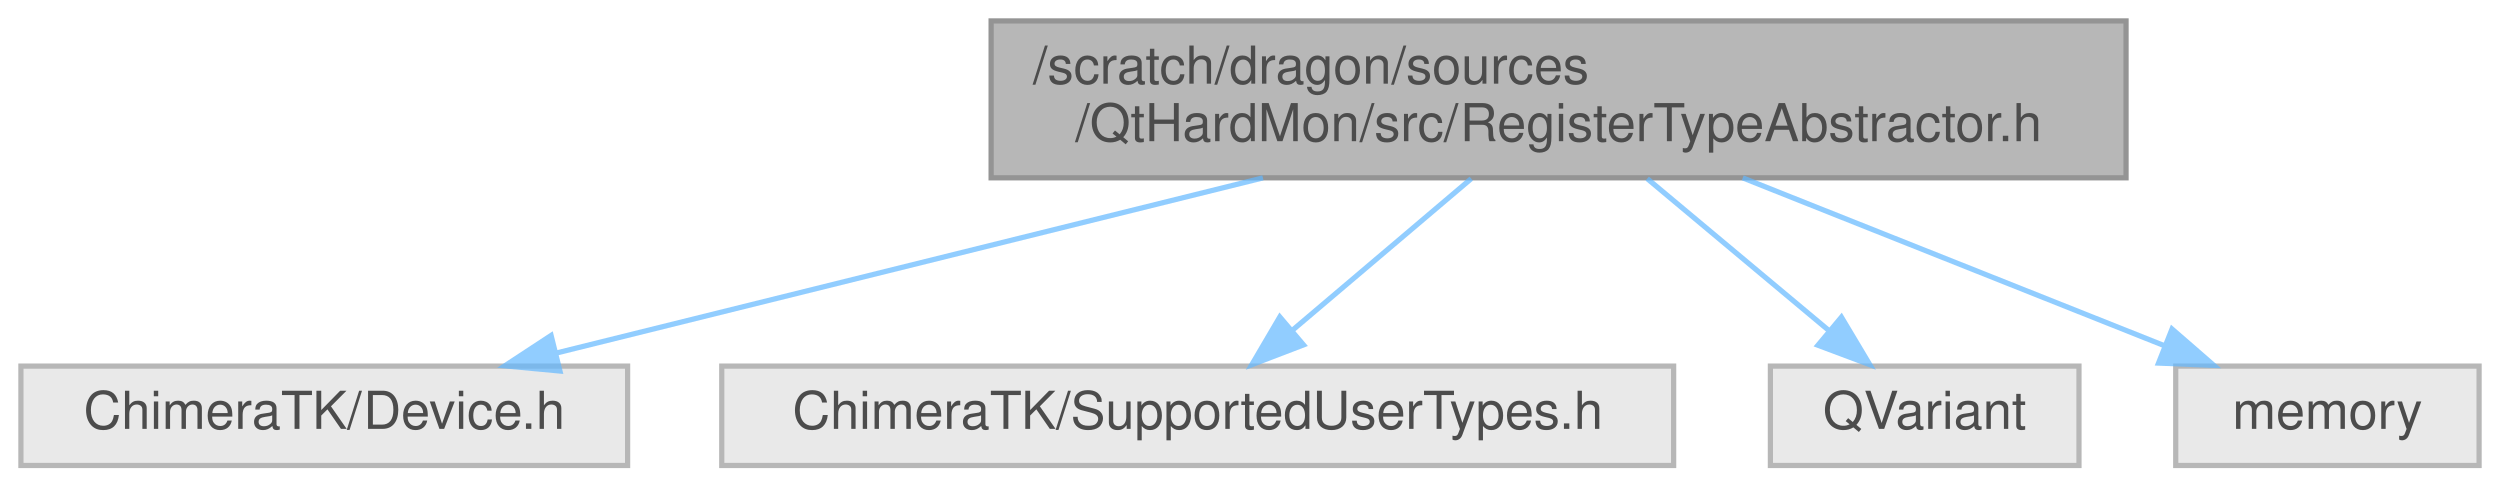
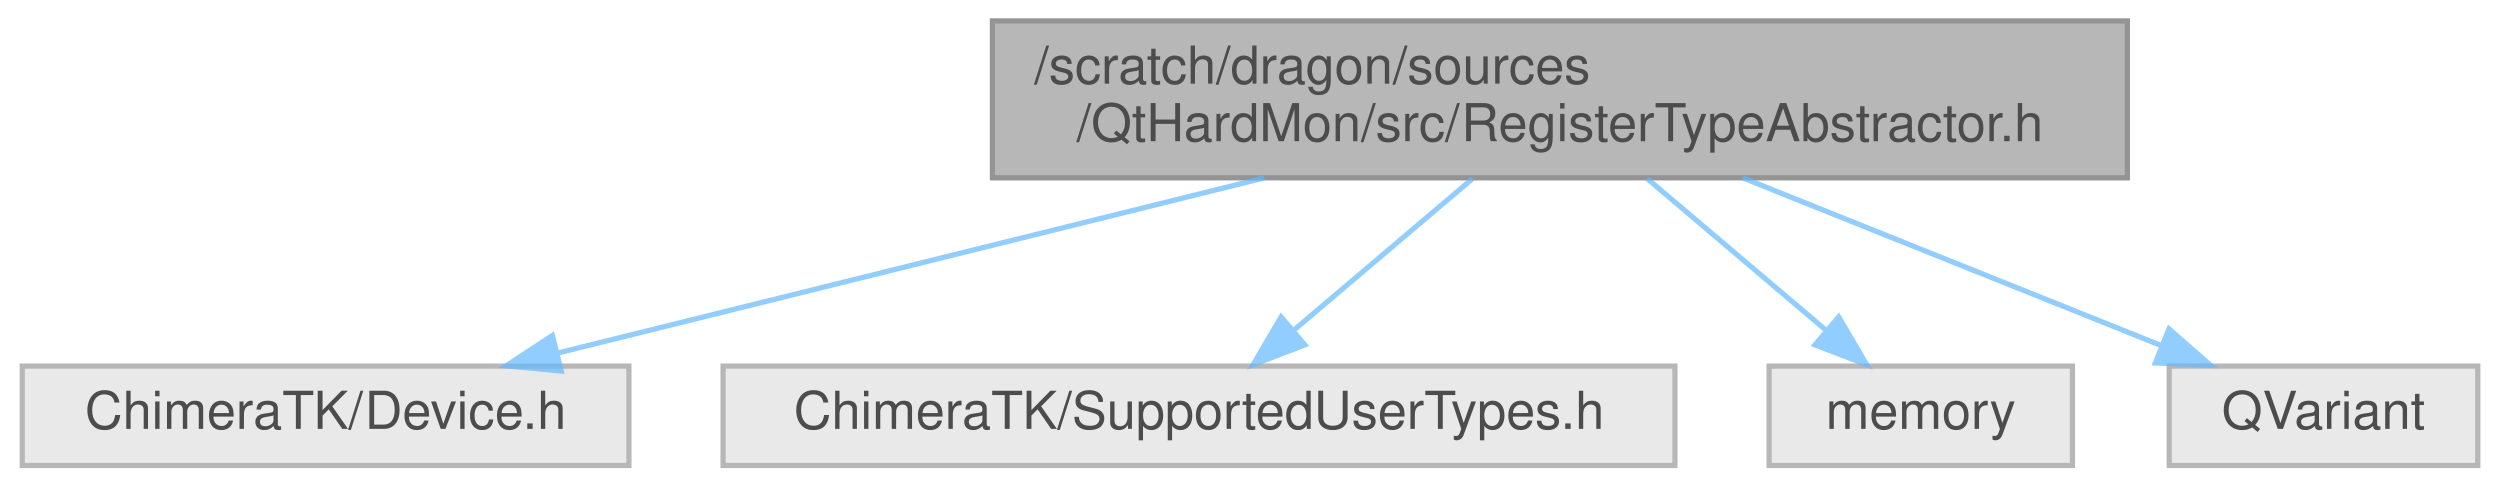
- <svg xmlns="http://www.w3.org/2000/svg" xmlns:xlink="http://www.w3.org/1999/xlink" width="478pt" height="93pt" viewBox="0.00 0.00 478.00 93.00">
+ <svg xmlns="http://www.w3.org/2000/svg" xmlns:xlink="http://www.w3.org/1999/xlink" width="478pt" height="93pt" viewBox="0.00 0.00 477.50 93.00">
  <svg id="main" version="1.1" xml:space="preserve">
    <style type="text/css">
.node, .edge {opacity: 0.7;}
.node.selected, .edge.selected {opacity: 1;}
.edge:hover path { stroke: red; }
.edge:hover polygon { stroke: red; fill: red; }
</style>
    <svg id="graph" class="graph">
      <g id="graph0" class="graph" transform="scale(1 1) rotate(0) translate(4 89)">
        <g id="Node000001" class="node">
          <g id="a_Node000001">
            <a xlink:title=" ">
              <polygon fill="#999999" stroke="#666666" points="402.5,-85 185.5,-85 185.5,-55 402.5,-55 402.5,-85" />
              <text text-anchor="start" x="193.5" y="-73" font-family="Helvetica,sans-Serif" font-size="10.00">/scratch/dragon/sources</text>
              <text text-anchor="middle" x="294" y="-62" font-family="Helvetica,sans-Serif" font-size="10.00">/QtHardMon/src/RegisterTypeAbstractor.h</text>
            </a>
          </g>
        </g>
        <g id="Node000002" class="node">
          <g id="a_Node000002">
            <a xlink:title=" ">
              <polygon fill="#e0e0e0" stroke="#999999" points="116,-19 0,-19 0,0 116,0 116,-19" />
              <text text-anchor="middle" x="58" y="-7" font-family="Helvetica,sans-Serif" font-size="10.00">ChimeraTK/Device.h</text>
            </a>
          </g>
        </g>
        <g id="edge1_Node000001_Node000002" class="edge">
          <g id="a_edge1_Node000001_Node000002">
            <a xlink:title=" ">
              <path fill="none" stroke="#63b8ff" d="M237.47,-54.99C196.04,-44.72 140.57,-30.97 102.33,-21.49" />
              <polygon fill="#63b8ff" stroke="#63b8ff" points="103.06,-18.06 92.51,-19.05 101.37,-24.86 103.06,-18.06" />
            </a>
          </g>
        </g>
        <g id="Node000003" class="node">
          <g id="a_Node000003">
            <a xlink:title=" ">
              <polygon fill="#e0e0e0" stroke="#999999" points="316,-19 134,-19 134,0 316,0 316,-19" />
              <text text-anchor="middle" x="225" y="-7" font-family="Helvetica,sans-Serif" font-size="10.00">ChimeraTK/SupportedUserTypes.h</text>
            </a>
          </g>
        </g>
        <g id="edge2_Node000001_Node000003" class="edge">
          <g id="a_edge2_Node000001_Node000003">
            <a xlink:title=" ">
              <path fill="none" stroke="#63b8ff" d="M277.3,-54.84C266.97,-46.09 253.72,-34.85 243.14,-25.88" />
              <polygon fill="#63b8ff" stroke="#63b8ff" points="245.23,-23.06 235.34,-19.27 240.7,-28.4 245.23,-23.06" />
            </a>
          </g>
        </g>
        <g id="Node000004" class="node">
          <g id="a_Node000004">
            <a xlink:title=" ">
-               <polygon fill="#e0e0e0" stroke="#999999" points="393.5,-19 334.5,-19 334.5,0 393.5,0 393.5,-19" />
-               <text text-anchor="middle" x="364" y="-7" font-family="Helvetica,sans-Serif" font-size="10.00">QVariant</text>
+               <polygon fill="#e0e0e0" stroke="#999999" points="392,-19 334,-19 334,0 392,0 392,-19" />
+               <text text-anchor="middle" x="363" y="-7" font-family="Helvetica,sans-Serif" font-size="10.00">memory</text>
            </a>
          </g>
        </g>
        <g id="edge3_Node000001_Node000004" class="edge">
          <g id="a_edge3_Node000001_Node000004">
            <a xlink:title=" ">
-               <path fill="none" stroke="#63b8ff" d="M310.95,-54.84C321.42,-46.09 334.86,-34.85 345.59,-25.88" />
-               <polygon fill="#63b8ff" stroke="#63b8ff" points="348.08,-28.36 353.51,-19.27 343.59,-22.99 348.08,-28.36" />
+               <path fill="none" stroke="#63b8ff" d="M310.7,-54.84C321.03,-46.09 334.28,-34.85 344.86,-25.88" />
+               <polygon fill="#63b8ff" stroke="#63b8ff" points="347.3,-28.4 352.66,-19.27 342.77,-23.06 347.3,-28.4" />
            </a>
          </g>
        </g>
        <g id="Node000005" class="node">
          <g id="a_Node000005">
            <a xlink:title=" ">
-               <polygon fill="#e0e0e0" stroke="#999999" points="470,-19 412,-19 412,0 470,0 470,-19" />
-               <text text-anchor="middle" x="441" y="-7" font-family="Helvetica,sans-Serif" font-size="10.00">memory</text>
+               <polygon fill="#e0e0e0" stroke="#999999" points="469.5,-19 410.5,-19 410.5,0 469.5,0 469.5,-19" />
+               <text text-anchor="middle" x="440" y="-7" font-family="Helvetica,sans-Serif" font-size="10.00">QVariant</text>
            </a>
          </g>
        </g>
        <g id="edge4_Node000001_Node000005" class="edge">
          <g id="a_edge4_Node000001_Node000005">
            <a xlink:title=" ">
-               <path fill="none" stroke="#63b8ff" d="M329.21,-54.99C353.74,-45.23 386.15,-32.33 409.76,-22.93" />
-               <polygon fill="#63b8ff" stroke="#63b8ff" points="411.29,-26.09 419.29,-19.14 408.71,-19.58 411.29,-26.09" />
+               <path fill="none" stroke="#63b8ff" d="M328.97,-54.99C353.33,-45.23 385.53,-32.33 408.97,-22.93" />
+               <polygon fill="#63b8ff" stroke="#63b8ff" points="410.46,-26.11 418.44,-19.14 407.85,-19.61 410.46,-26.11" />
            </a>
          </g>
        </g>
      </g>
    </svg>
  </svg>
  <style type="text/css">

[data-mouse-over-selected='false'] { opacity: 0.7; }
[data-mouse-over-selected='true']  { opacity: 1.0; }

</style>
</svg>
